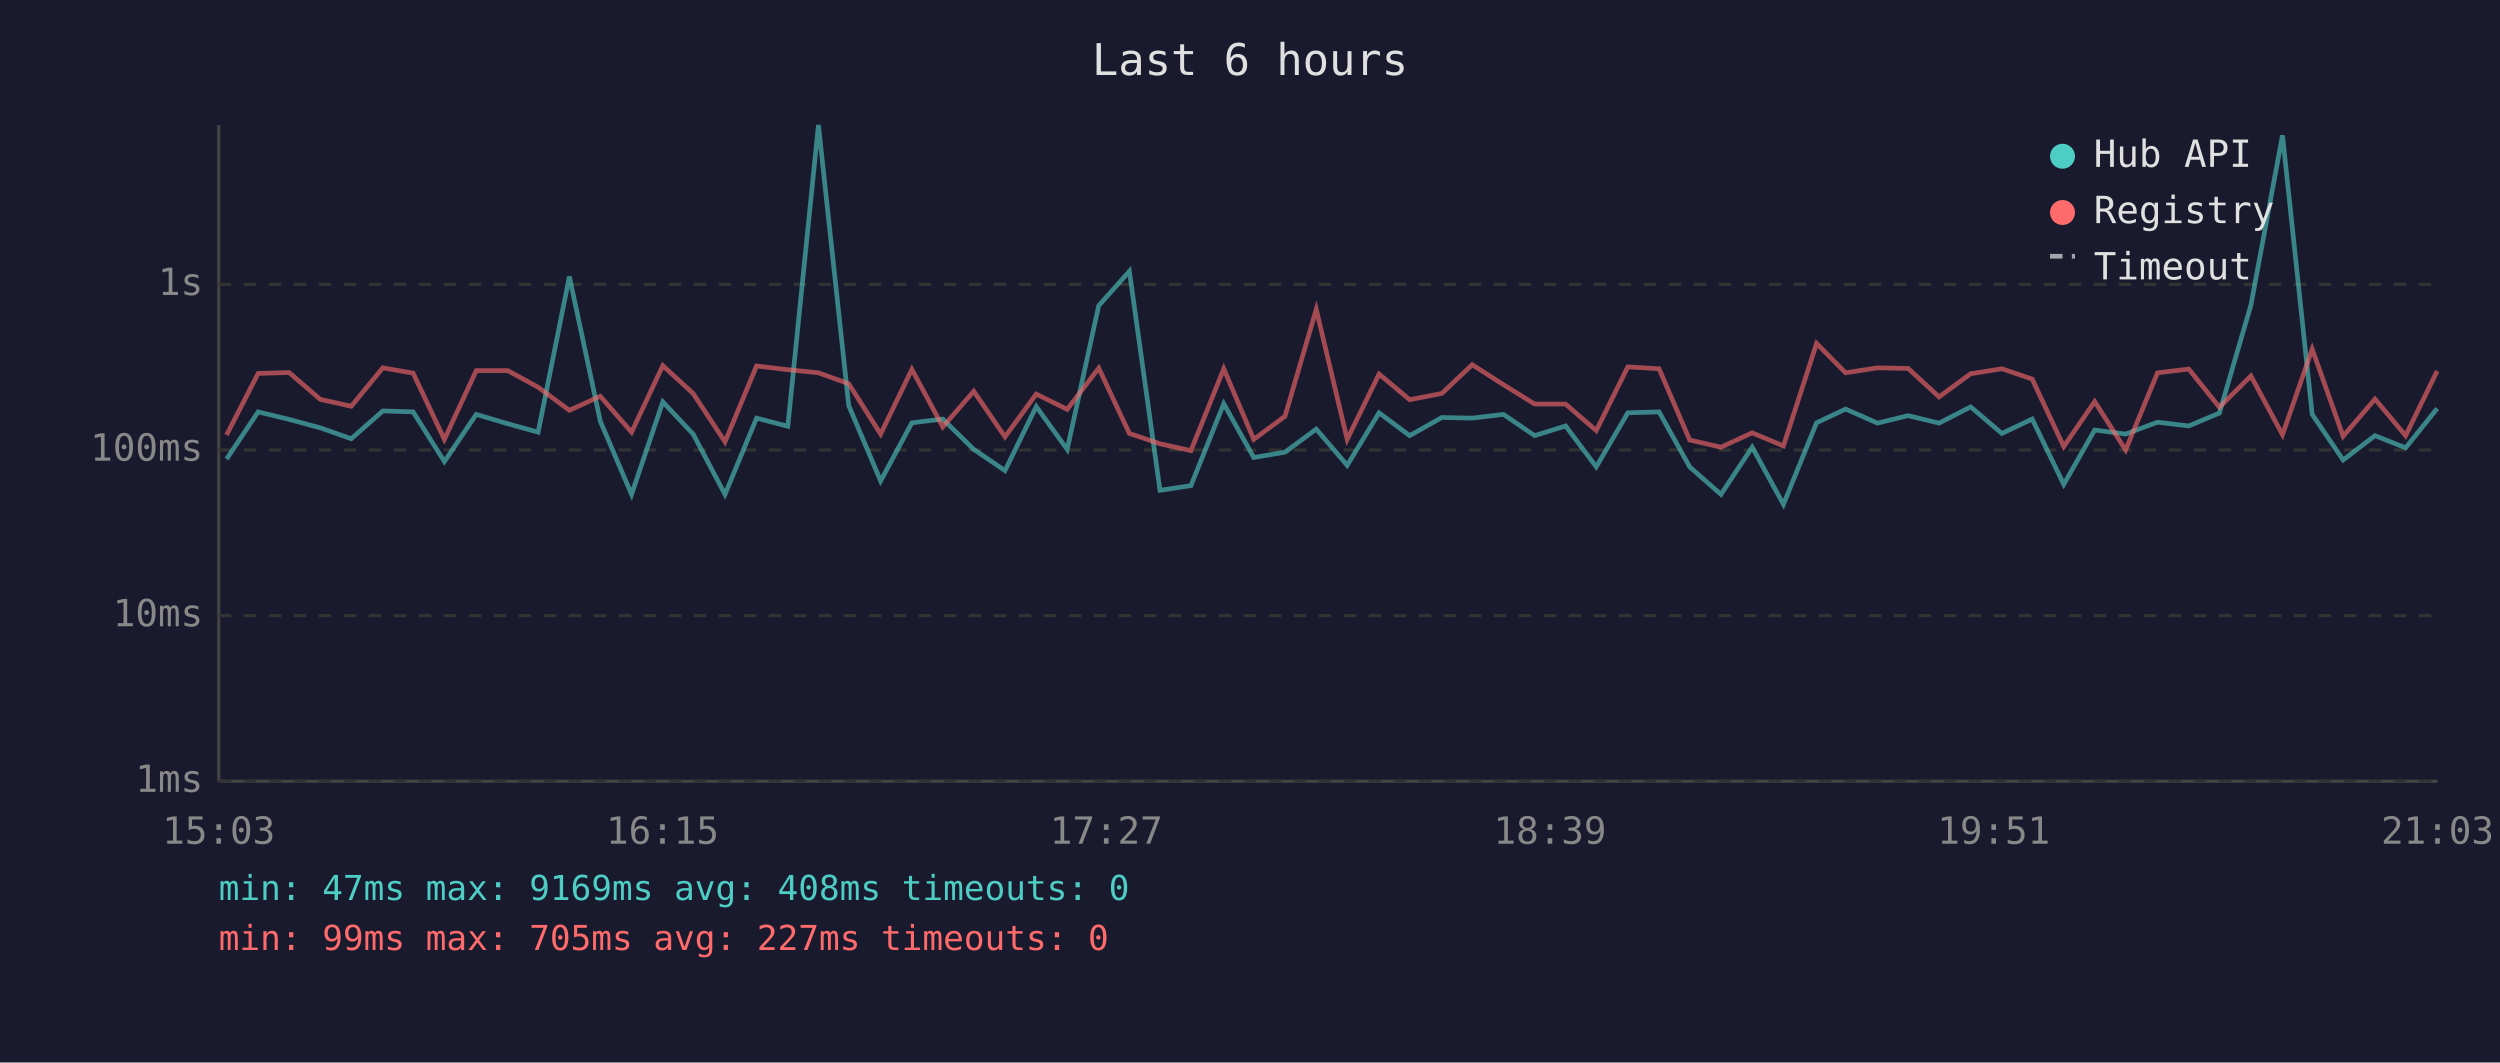
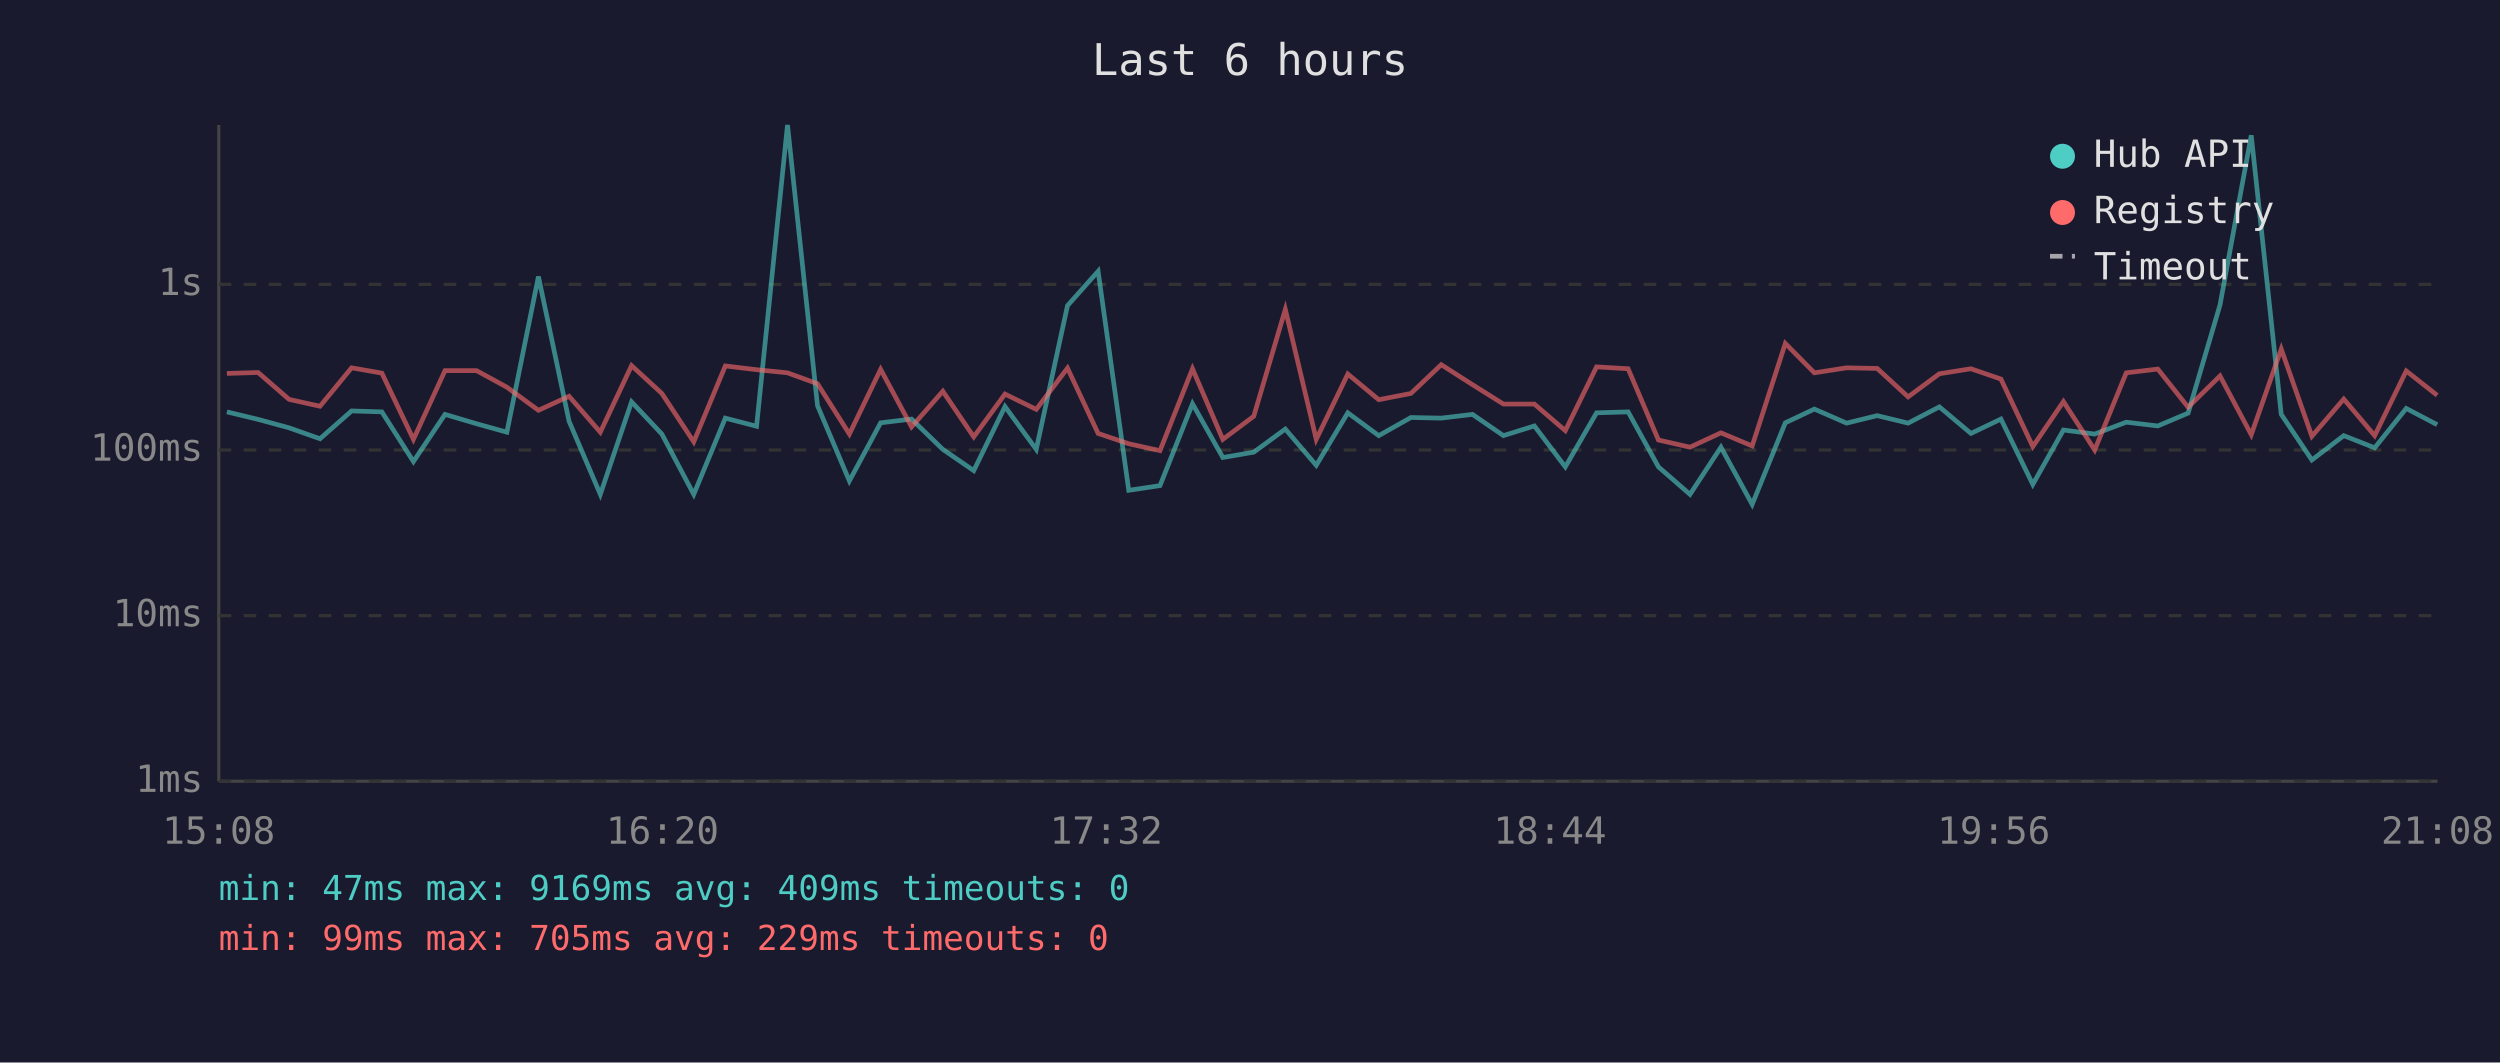
<svg xmlns="http://www.w3.org/2000/svg" viewBox="0 0 800 340" font-family="monospace" font-size="12">
  <rect width="800" height="340" fill="#1a1a2e" />
  <text x="400" y="24" fill="#e0e0e0" font-size="14" text-anchor="middle">Last 6 hours</text>
  <line x1="70" y1="40" x2="70" y2="250" stroke="#444" stroke-width="1" />
  <line x1="70" y1="250" x2="780" y2="250" stroke="#444" stroke-width="1" />
  <line x1="70" y1="250" x2="780" y2="250" stroke="#333" stroke-width="1" stroke-dasharray="4" />
  <text x="65" y="250" fill="#888" text-anchor="end" dominant-baseline="middle">1ms</text>
  <line x1="70" y1="197" x2="780" y2="197" stroke="#333" stroke-width="1" stroke-dasharray="4" />
  <text x="65" y="197" fill="#888" text-anchor="end" dominant-baseline="middle">10ms</text>
  <line x1="70" y1="144" x2="780" y2="144" stroke="#333" stroke-width="1" stroke-dasharray="4" />
  <text x="65" y="144" fill="#888" text-anchor="end" dominant-baseline="middle">100ms</text>
  <line x1="70" y1="91" x2="780" y2="91" stroke="#333" stroke-width="1" stroke-dasharray="4" />
  <text x="65" y="91" fill="#888" text-anchor="end" dominant-baseline="middle">1s</text>
-   <text x="70" y="270" fill="#888" text-anchor="middle">15:03</text>
-   <text x="212" y="270" fill="#888" text-anchor="middle">16:15</text>
-   <text x="354" y="270" fill="#888" text-anchor="middle">17:27</text>
-   <text x="496" y="270" fill="#888" text-anchor="middle">18:39</text>
-   <text x="638" y="270" fill="#888" text-anchor="middle">19:51</text>
-   <text x="780" y="270" fill="#888" text-anchor="middle">21:03</text>
-   <polyline points="72.5,146.9 82.6,131.8 92.5,134.2 102.5,136.9 112.4,140.4 122.5,131.5 132.2,131.8 142.2,147.7 152.4,132.6 162.5,135.6 172.2,138.3 182.2,88.5 192.1,134.8 202.1,158.2 212.1,128.6 221.8,138.9 232.0,158.2 242.1,133.8 252.1,136.4 261.9,40.0 271.6,129.8 281.8,153.9 291.8,135.3 301.7,134.1 311.6,143.8 321.6,150.6 331.6,130.1 341.5,143.8 351.6,97.8 361.4,86.8 371.2,156.9 381.1,155.4 391.6,129.2 401.2,146.4 411.2,144.7 421.2,137.3 431.1,148.9 441.3,132.1 451.1,139.4 461.4,133.6 471.1,133.8 481.1,132.6 491.1,139.4 501.0,136.3 510.8,149.4 520.9,132.1 530.9,131.8 540.7,149.4 550.7,158.2 560.7,143.1 570.7,161.4 581.3,135.3 590.6,130.9 600.8,135.4 610.6,133.0 620.5,135.4 630.6,130.2 640.6,138.7 650.3,134.1 660.4,155.0 670.3,137.6 680.2,138.9 690.4,135.1 700.4,136.3 710.2,132.2 720.3,97.6 730.4,43.3 739.9,132.6 749.8,147.2 760.0,139.4 769.8,143.3 779.9,130.7" fill="none" stroke="#4ecdc4" stroke-width="1.5" opacity="0.6" />
-   <polyline points="72.5,139.2 82.6,119.5 92.5,119.2 102.5,127.8 112.4,130.0 122.5,117.7 132.2,119.4 142.2,140.6 152.4,118.6 162.5,118.6 172.2,123.9 182.2,131.3 192.1,126.8 202.1,138.3 212.1,117.0 221.8,125.9 232.0,141.4 242.1,117.1 252.1,118.3 261.9,119.3 271.6,122.8 281.8,138.9 291.8,118.2 301.7,136.6 311.6,125.2 321.6,139.8 331.6,126.1 341.5,131.0 351.6,117.8 361.4,138.7 371.2,142.0 381.1,144.2 391.6,118.0 401.2,140.6 411.2,133.2 421.2,99.0 431.1,140.6 441.3,119.7 451.1,127.9 461.4,125.9 471.1,116.7 481.1,123.1 491.1,129.3 501.0,129.3 510.8,137.8 520.9,117.4 530.9,118.0 540.7,140.8 550.7,143.1 560.7,138.5 570.7,142.7 581.3,109.9 590.6,119.3 600.8,117.7 610.6,117.9 620.5,127.0 630.6,119.6 640.6,118.0 650.3,121.3 660.4,142.9 670.3,128.5 680.2,144.0 690.4,119.3 700.4,118.1 710.2,130.3 720.3,120.3 730.4,139.1 739.9,111.7 749.8,139.6 760.0,127.7 769.8,139.4 779.9,118.7" fill="none" stroke="#ff6b6b" stroke-width="1.5" opacity="0.6" />
+   <text x="70" y="270" fill="#888" text-anchor="middle">15:08</text>
+   <text x="212" y="270" fill="#888" text-anchor="middle">16:20</text>
+   <text x="354" y="270" fill="#888" text-anchor="middle">17:32</text>
+   <text x="496" y="270" fill="#888" text-anchor="middle">18:44</text>
+   <text x="638" y="270" fill="#888" text-anchor="middle">19:56</text>
+   <text x="780" y="270" fill="#888" text-anchor="middle">21:08</text>
+   <polyline points="72.6,131.8 82.6,134.2 92.5,136.9 102.4,140.4 112.5,131.5 122.2,131.8 132.3,147.7 142.4,132.6 152.5,135.6 162.2,138.3 172.3,88.5 182.1,134.8 192.1,158.2 202.1,128.6 211.8,138.9 222.0,158.2 232.1,133.8 242.1,136.4 252.0,40.0 261.6,129.8 271.8,153.9 281.8,135.3 291.7,134.1 301.7,143.8 311.6,150.6 321.6,130.1 331.6,143.8 341.6,97.8 351.4,86.8 361.2,156.9 371.2,155.4 381.6,129.2 391.3,146.4 401.2,144.7 411.3,137.3 421.2,148.9 431.3,132.1 441.2,139.4 451.5,133.6 461.2,133.8 471.2,132.6 481.1,139.4 491.0,136.3 500.9,149.4 510.9,132.1 521.0,131.8 530.7,149.4 540.8,158.2 550.7,143.1 560.7,161.4 571.3,135.3 580.6,130.9 590.9,135.4 600.7,133.0 610.6,135.4 620.6,130.2 630.7,138.7 640.3,134.1 650.5,155.0 660.3,137.6 670.3,138.9 680.4,135.1 690.5,136.3 700.2,132.2 710.4,97.6 720.4,43.3 730.0,132.6 739.8,147.2 750.0,139.4 759.9,143.3 770.0,130.7 779.9,135.9" fill="none" stroke="#4ecdc4" stroke-width="1.5" opacity="0.6" />
+   <polyline points="72.6,119.5 82.6,119.2 92.5,127.8 102.4,130.0 112.5,117.7 122.2,119.4 132.3,140.6 142.4,118.6 152.5,118.6 162.2,123.9 172.3,131.3 182.1,126.8 192.1,138.3 202.1,117.0 211.8,125.9 222.0,141.4 232.1,117.1 242.1,118.3 252.0,119.3 261.6,122.8 271.8,138.9 281.8,118.2 291.7,136.6 301.7,125.2 311.6,139.8 321.6,126.1 331.6,131.0 341.6,117.8 351.4,138.7 361.2,142.0 371.2,144.2 381.6,118.0 391.3,140.6 401.2,133.2 411.3,99.0 421.2,140.6 431.3,119.7 441.2,127.9 451.5,125.9 461.2,116.7 471.2,123.1 481.1,129.3 491.0,129.3 500.9,137.8 510.9,117.4 521.0,118.0 530.7,140.8 540.8,143.1 550.7,138.5 560.7,142.7 571.3,109.9 580.6,119.3 590.9,117.7 600.7,117.9 610.6,127.0 620.6,119.6 630.7,118.0 640.3,121.3 650.5,142.9 660.3,128.5 670.3,144.0 680.4,119.3 690.5,118.1 700.2,130.3 710.4,120.3 720.4,139.1 730.0,111.7 739.8,139.6 750.0,127.7 759.9,139.4 770.0,118.7 779.9,126.5" fill="none" stroke="#ff6b6b" stroke-width="1.5" opacity="0.6" />
  <circle cx="660" cy="50" r="4" fill="#4ecdc4" />
  <text x="670" y="50" fill="#e0e0e0" dominant-baseline="middle">Hub API</text>
  <circle cx="660" cy="68" r="4" fill="#ff6b6b" />
  <text x="670" y="68" fill="#e0e0e0" dominant-baseline="middle">Registry</text>
  <line x1="656" y1="82" x2="664" y2="82" stroke="#e0e0e0" stroke-width="1.5" stroke-dasharray="4,3" opacity="0.7" />
  <text x="670" y="86" fill="#e0e0e0" dominant-baseline="middle">Timeout</text>
-   <text x="70" y="288" fill="#4ecdc4" font-size="11">min: 47ms  max: 9169ms  avg: 408ms  timeouts: 0</text>
-   <text x="70" y="304" fill="#ff6b6b" font-size="11">min: 99ms  max: 705ms  avg: 227ms  timeouts: 0</text>
+   <text x="70" y="288" fill="#4ecdc4" font-size="11">min: 47ms  max: 9169ms  avg: 409ms  timeouts: 0</text>
+   <text x="70" y="304" fill="#ff6b6b" font-size="11">min: 99ms  max: 705ms  avg: 229ms  timeouts: 0</text>
</svg>
